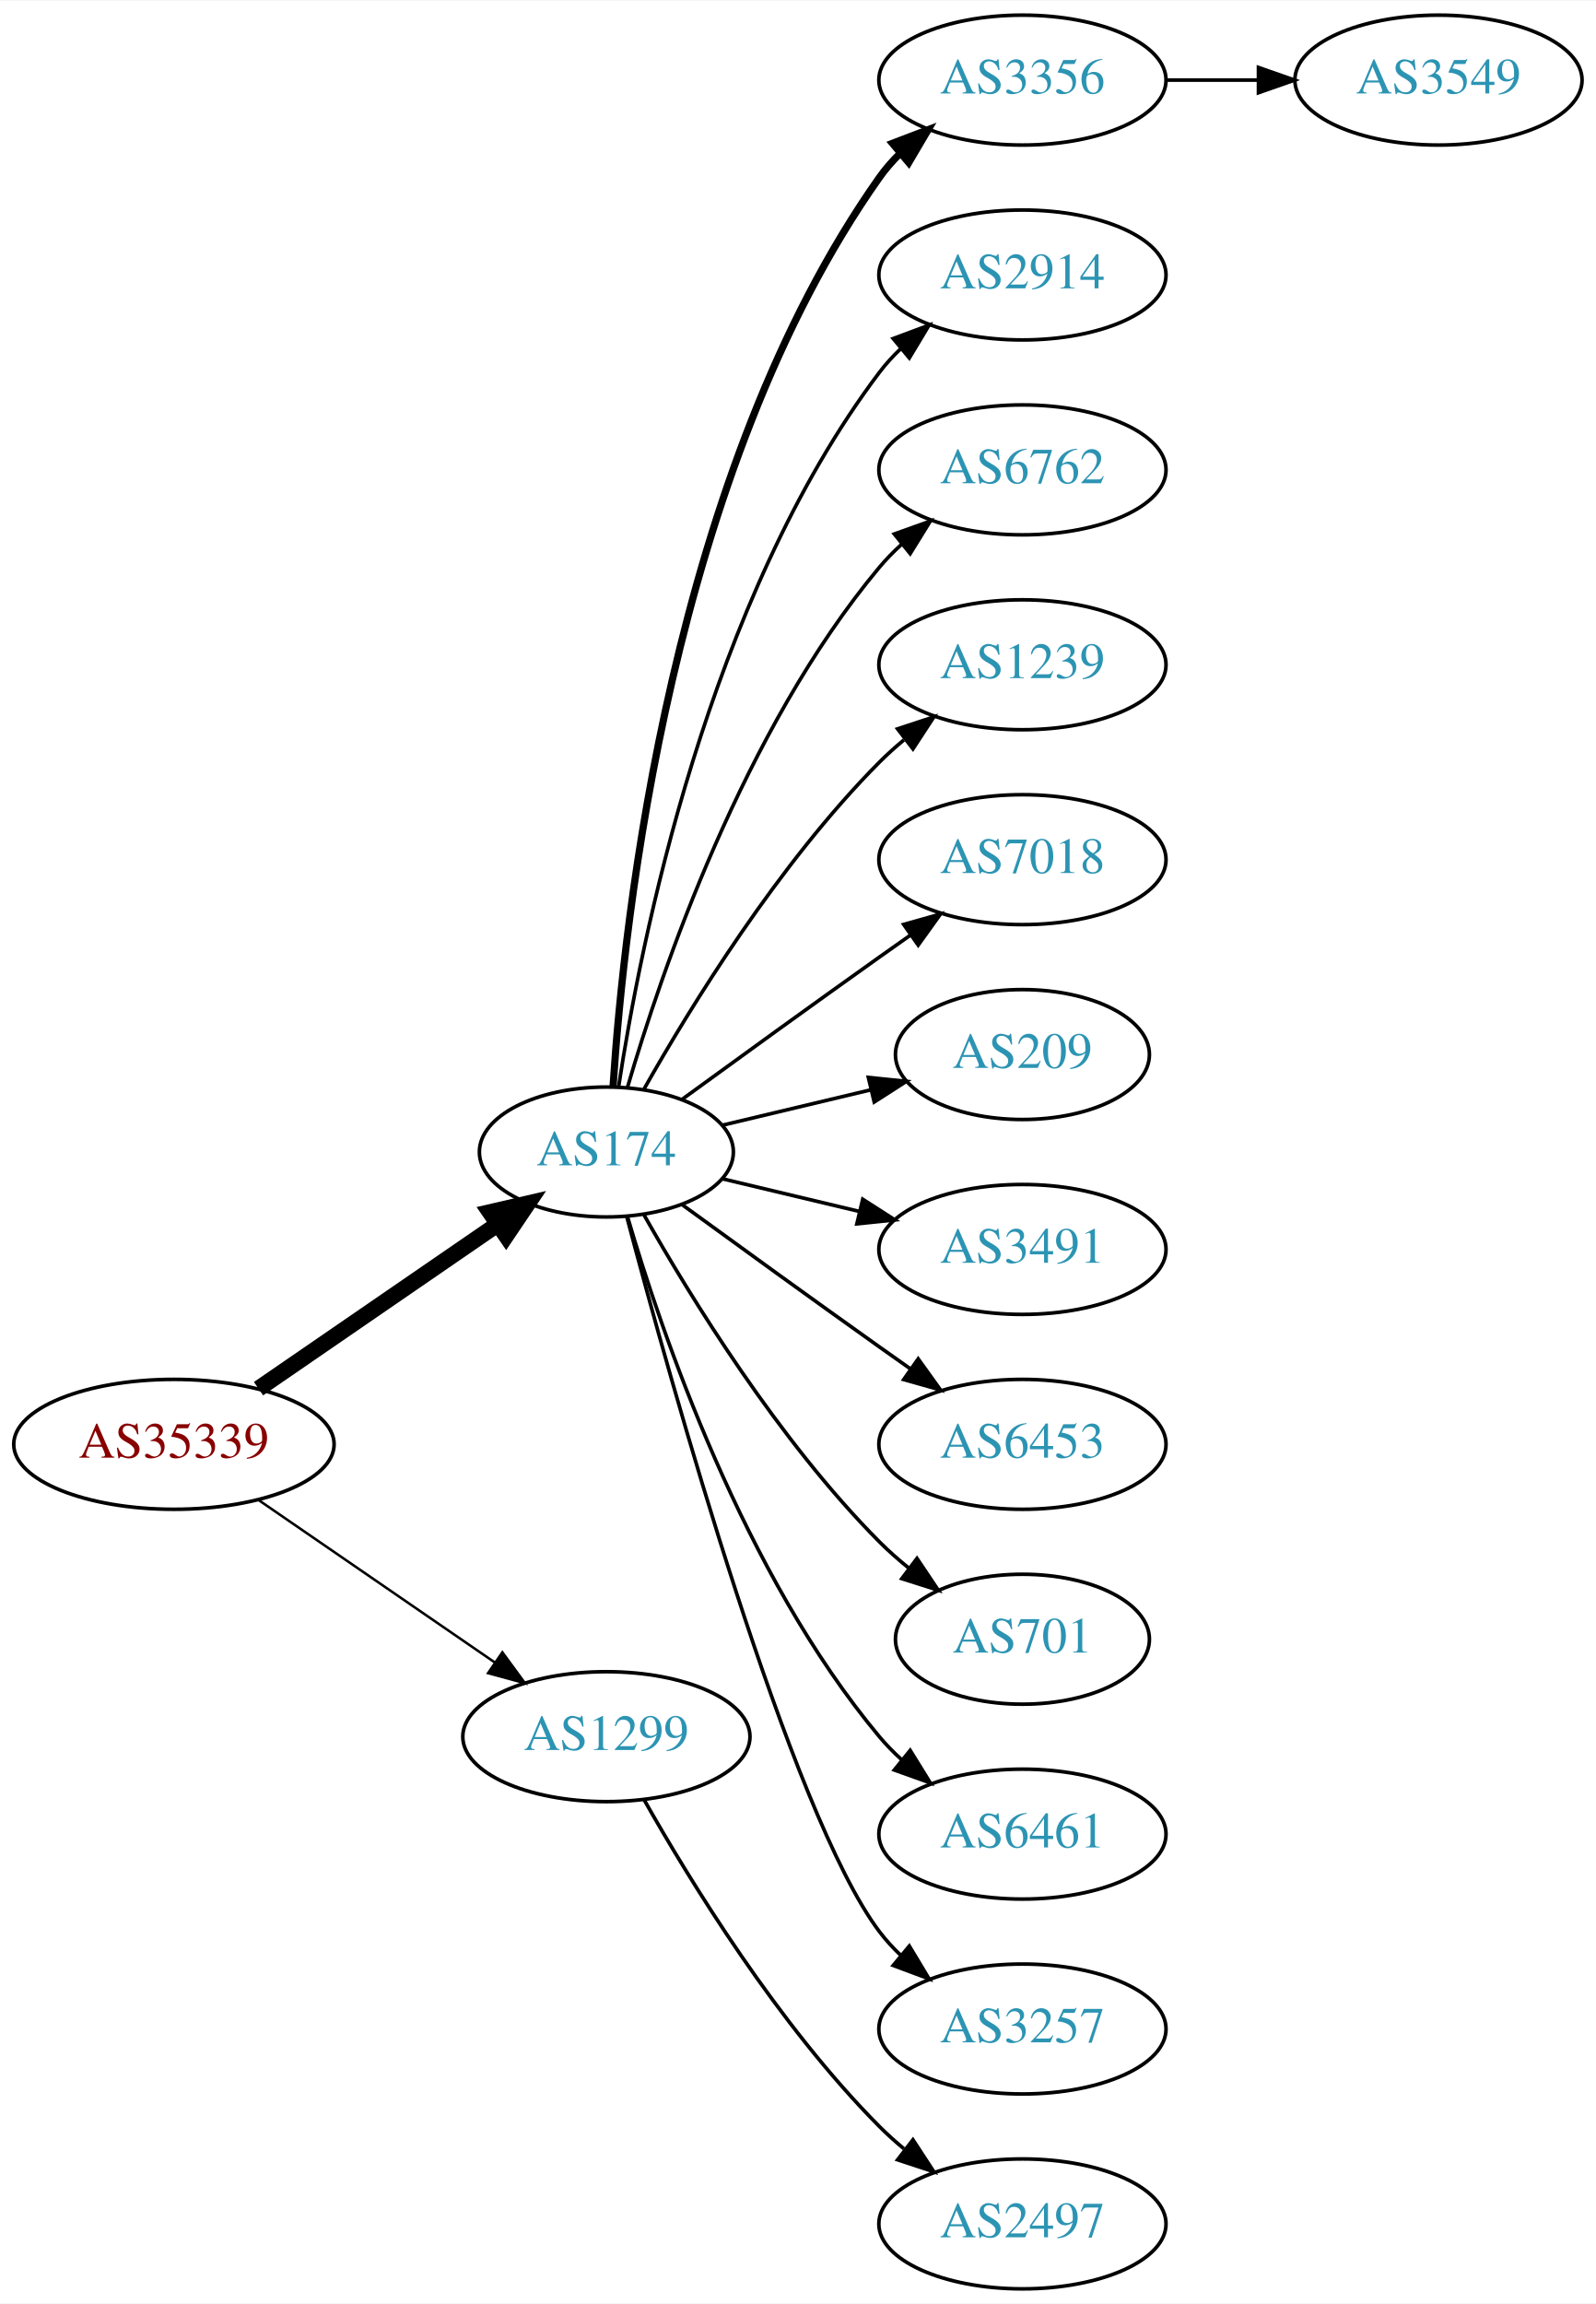
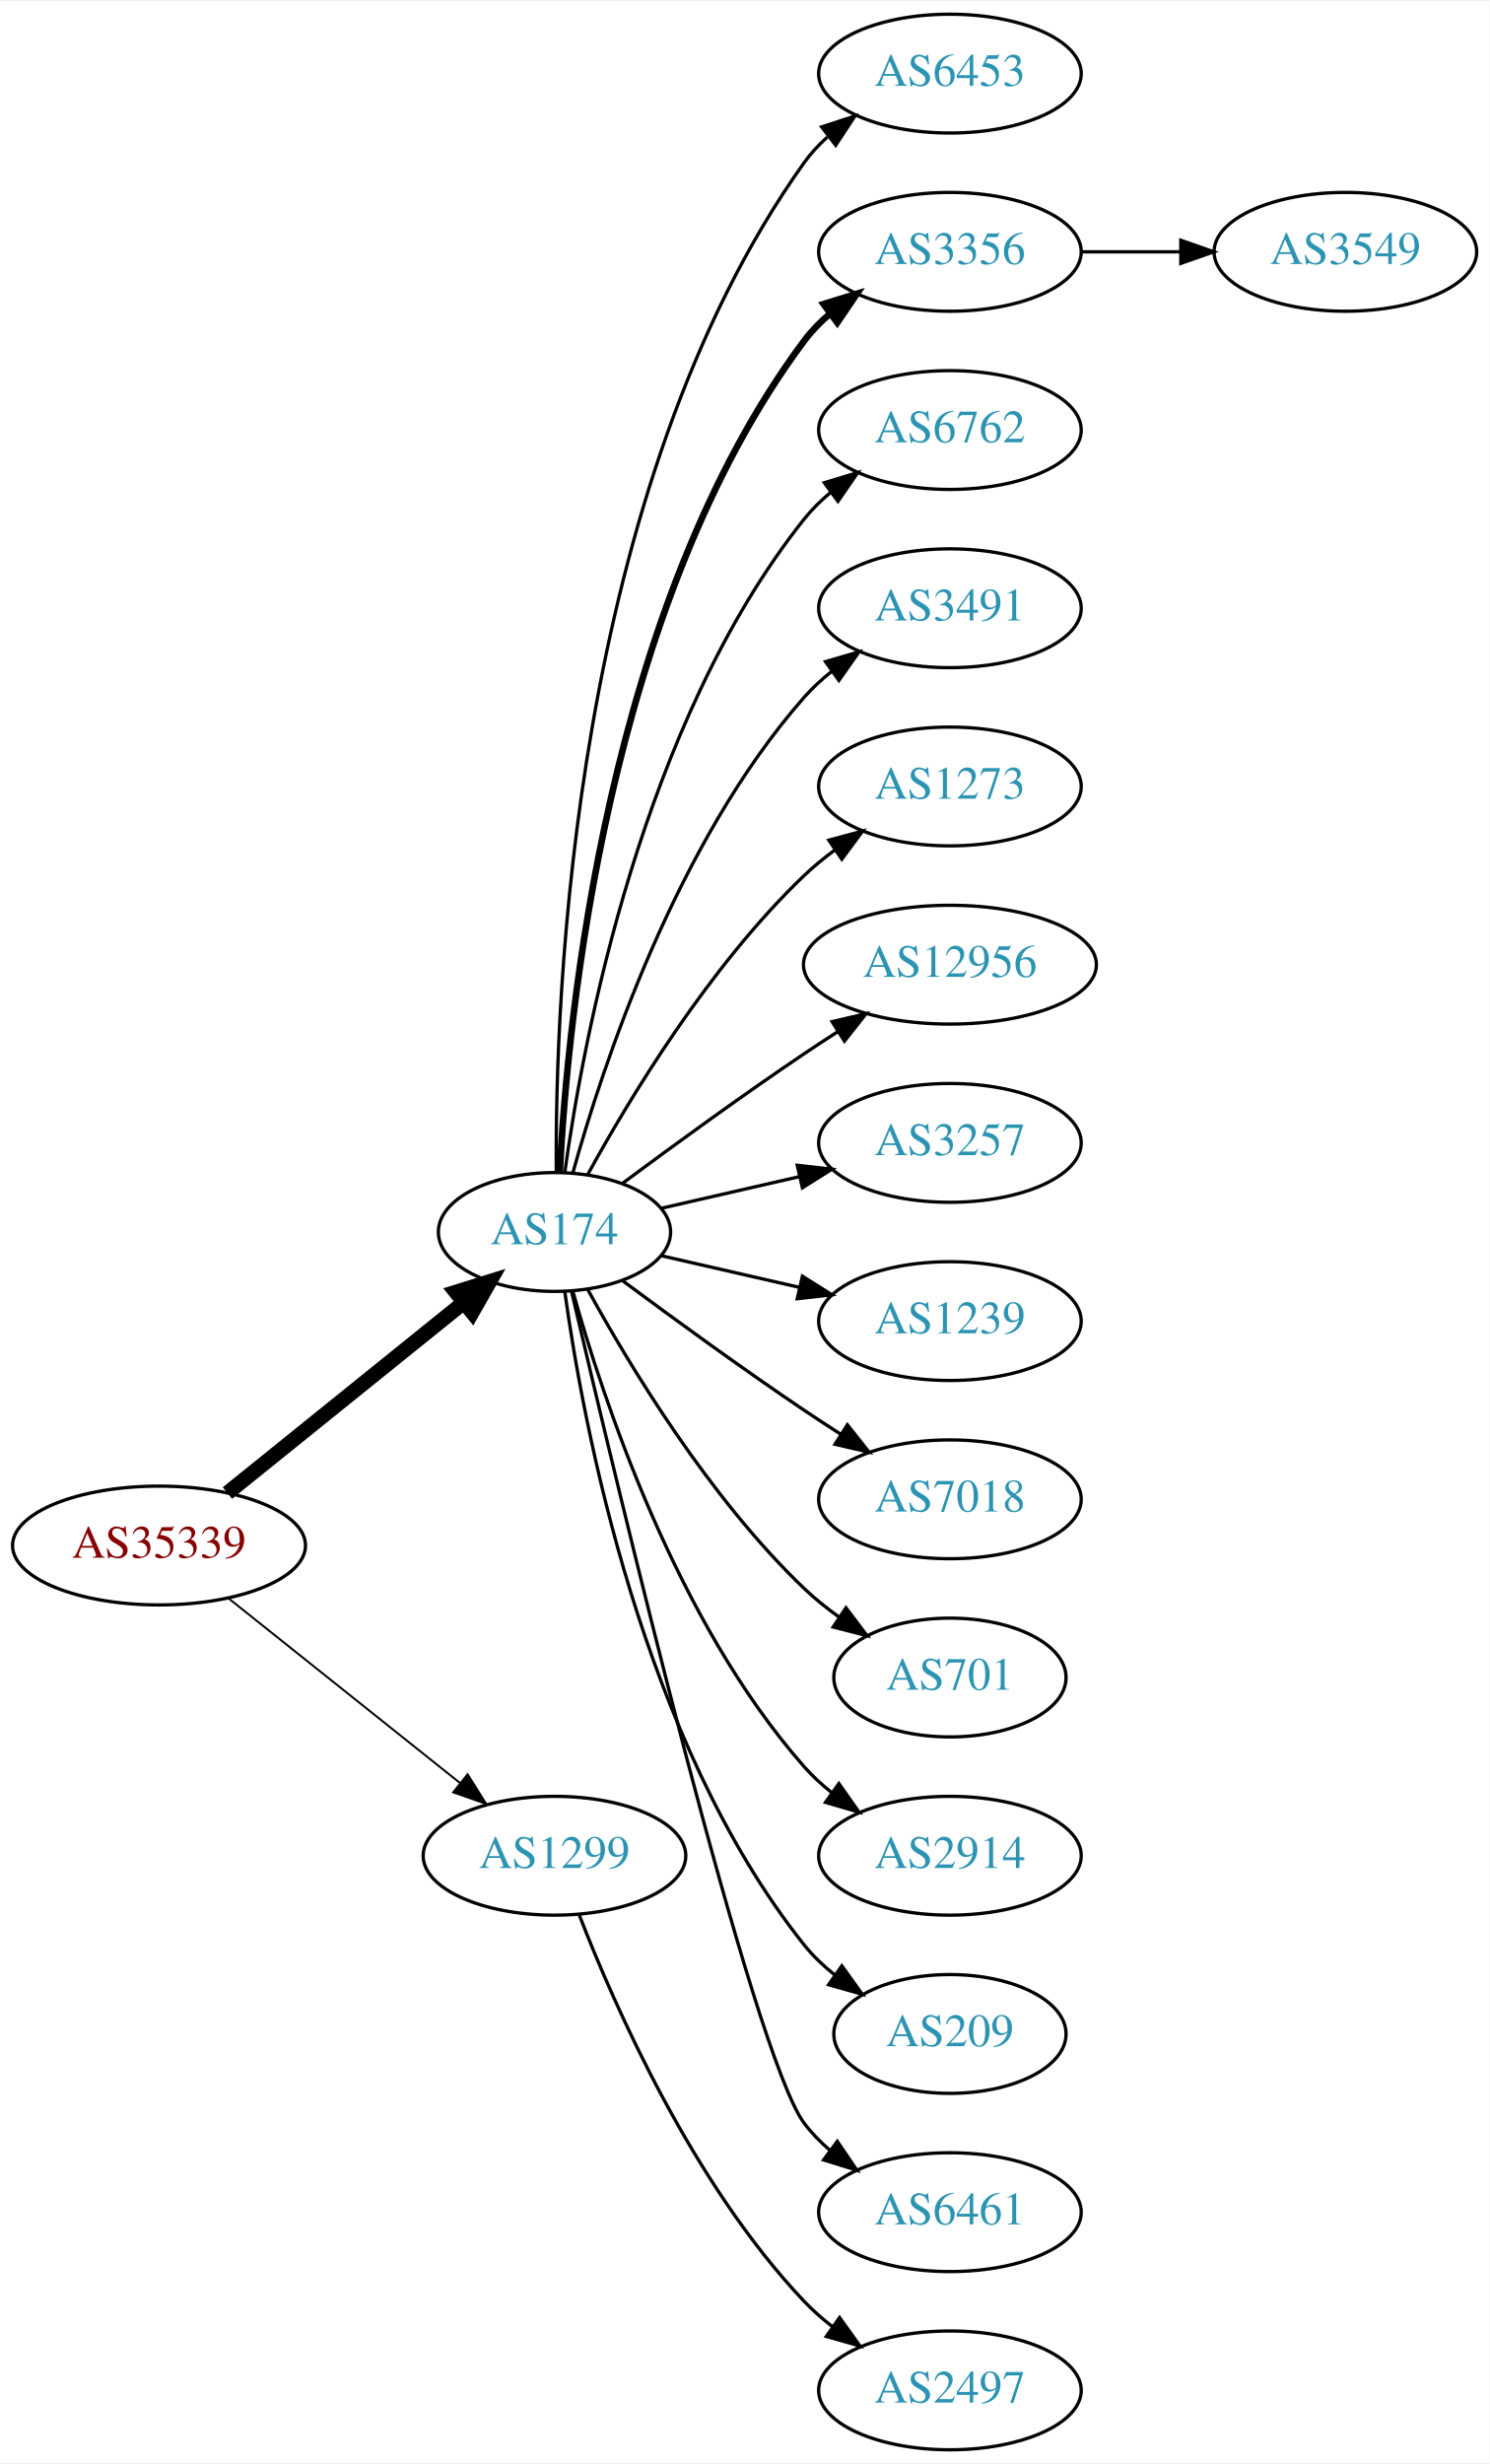
- <svg xmlns="http://www.w3.org/2000/svg" xmlns:xlink="http://www.w3.org/1999/xlink" width="442pt" height="638pt" viewBox="0.00 0.00 442.27 638.00">
-   <g id="graph0" class="graph" transform="scale(1 1) rotate(0) translate(4 634)">
-     <polygon fill="white" stroke="none" points="-4,4 -4,-634 438.271,-634 438.271,4 -4,4" />
+ <svg xmlns="http://www.w3.org/2000/svg" xmlns:xlink="http://www.w3.org/1999/xlink" width="451pt" height="746pt" viewBox="0.00 0.00 451.37 746.00">
+   <g id="graph0" class="graph" transform="scale(1 1) rotate(0) translate(4 742)">
+     <polygon fill="white" stroke="none" points="-4,4 -4,-742 447.37,-742 447.37,4 -4,4" />
    <g id="node1" class="node">
      <g id="a_node1">
        <a xlink:href="/asn/35339" xlink:title="AS35339 ~ AtNOC Clemens Zauner e.U. [AT]">
-           <ellipse fill="#ffffff" stroke="black" cx="44.196" cy="-234" rx="44.393" ry="18" />
-           <text text-anchor="middle" x="44.196" y="-230.3" font-family="Times,serif" font-size="14.00" fill="#880000">AS35339</text>
+           <ellipse fill="#ffffff" stroke="black" cx="44.196" cy="-274" rx="44.393" ry="18" />
+           <text text-anchor="middle" x="44.196" y="-270.3" font-family="Times,serif" font-size="14.00" fill="#880000">AS35339</text>
        </a>
      </g>
    </g>
    <g id="node2" class="node">
      <g id="a_node2">
        <a xlink:href="/asn/174" xlink:title="AS174 ~ Cogent Communications [US]">
-           <ellipse fill="#ffffff" stroke="black" cx="164.039" cy="-315" rx="35.194" ry="18" />
-           <text text-anchor="middle" x="164.039" y="-311.3" font-family="Times,serif" font-size="14.00" fill="#2c94b3">AS174</text>
+           <ellipse fill="#ffffff" stroke="black" cx="164.039" cy="-369" rx="35.194" ry="18" />
+           <text text-anchor="middle" x="164.039" y="-365.3" font-family="Times,serif" font-size="14.00" fill="#2c94b3">AS174</text>
        </a>
      </g>
    </g>
    <g id="edge1" class="edge">
-       <path fill="none" stroke="black" stroke-width="4.5" d="M67.639,-249.426C86.454,-262.359 113.45,-280.915 133.927,-294.99" />
-       <polygon fill="black" stroke="black" stroke-width="4.5" points="131.789,-298.298 142.26,-300.718 136.249,-291.808 131.789,-298.298" />
+       <path fill="none" stroke="black" stroke-width="4.5" d="M64.92,-289.901C84.558,-305.732 114.826,-330.133 136.55,-347.646" />
+       <polygon fill="black" stroke="black" stroke-width="4.5" points="134.161,-350.778 144.418,-353.989 139.104,-344.647 134.161,-350.778" />
    </g>
    <g id="node3" class="node">
      <g id="a_node3">
        <a xlink:href="/asn/1299" xlink:title="AS1299 ~ Telia Carrier [EU]">
-           <ellipse fill="#ffffff" stroke="black" cx="164.039" cy="-153" rx="39.794" ry="18" />
-           <text text-anchor="middle" x="164.039" y="-149.3" font-family="Times,serif" font-size="14.00" fill="#2c94b3">AS1299</text>
+           <ellipse fill="#ffffff" stroke="black" cx="164.039" cy="-180" rx="39.794" ry="18" />
+           <text text-anchor="middle" x="164.039" y="-176.3" font-family="Times,serif" font-size="14.00" fill="#2c94b3">AS1299</text>
        </a>
      </g>
    </g>
    <g id="edge2" class="edge">
-       <path fill="none" stroke="black" stroke-width="0.692" d="M67.639,-218.574C86.22,-205.802 112.781,-187.545 133.161,-173.537" />
-       <polygon fill="black" stroke="black" stroke-width="0.692" points="135.216,-176.371 141.475,-167.822 131.251,-170.602 135.216,-176.371" />
+       <path fill="none" stroke="black" stroke-width="0.6" d="M65.186,-258.054C84.518,-242.634 113.969,-219.141 135.512,-201.957" />
+       <polygon fill="black" stroke="black" stroke-width="0.6" points="137.708,-204.682 143.343,-195.71 133.343,-199.21 137.708,-204.682" />
    </g>
    <g id="node4" class="node">
      <g id="a_node4">
-         <a xlink:href="/asn/3356" xlink:title="AS3356 ~ Level 3 Parent, LLC [US]">
-           <ellipse fill="#ffffff" stroke="black" cx="279.332" cy="-612" rx="39.794" ry="18" />
-           <text text-anchor="middle" x="279.332" y="-608.3" font-family="Times,serif" font-size="14.00" fill="#2c94b3">AS3356</text>
+         <a xlink:href="/asn/6453" xlink:title="AS6453 ~ TATA COMMUNICATIONS (AMERICA) INC [US]">
+           <ellipse fill="#ffffff" stroke="black" cx="283.881" cy="-720" rx="39.794" ry="18" />
+           <text text-anchor="middle" x="283.881" y="-716.3" font-family="Times,serif" font-size="14.00" fill="#2c94b3">AS6453</text>
        </a>
      </g>
    </g>
    <g id="edge3" class="edge">
-       <path fill="none" stroke="black" stroke-width="2" d="M165.894,-333.185C168.888,-379.425 182.134,-503.589 239.685,-585 241.368,-587.381 243.331,-589.622 245.464,-591.716" />
-       <polygon fill="black" stroke="black" stroke-width="2" points="243.31,-594.478 253.207,-598.259 247.828,-589.132 243.31,-594.478" />
+       <path fill="none" stroke="black" d="M164.587,-387.063C164.168,-439.503 169.322,-594.293 239.685,-693 241.687,-695.809 244.082,-698.388 246.703,-700.743" />
+       <polygon fill="black" stroke="black" points="245.007,-703.852 255.079,-707.139 249.255,-698.288 245.007,-703.852" />
    </g>
    <g id="node5" class="node">
      <g id="a_node5">
-         <a xlink:href="/asn/2914" xlink:title="AS2914 ~ NTT America, Inc. [US]">
-           <ellipse fill="#ffffff" stroke="black" cx="279.332" cy="-558" rx="39.794" ry="18" />
-           <text text-anchor="middle" x="279.332" y="-554.3" font-family="Times,serif" font-size="14.00" fill="#2c94b3">AS2914</text>
+         <a xlink:href="/asn/3356" xlink:title="AS3356 ~ Level 3 Parent, LLC [US]">
+           <ellipse fill="#ffffff" stroke="black" cx="283.881" cy="-666" rx="39.794" ry="18" />
+           <text text-anchor="middle" x="283.881" y="-662.3" font-family="Times,serif" font-size="14.00" fill="#2c94b3">AS3356</text>
        </a>
      </g>
    </g>
    <g id="edge4" class="edge">
-       <path fill="none" stroke="black" d="M167.415,-332.986C173.389,-372.422 192.1,-467.995 239.685,-531 241.442,-533.327 243.459,-535.529 245.629,-537.596" />
-       <polygon fill="black" stroke="black" points="243.513,-540.389 253.441,-544.088 247.987,-535.005 243.513,-540.389" />
+       <path fill="none" stroke="black" stroke-width="2" d="M165.63,-387.023C168.007,-433.412 179.925,-558.893 239.685,-639 241.933,-642.013 244.624,-644.769 247.551,-647.272" />
+       <polygon fill="black" stroke="black" stroke-width="2" points="245.582,-650.169 255.702,-653.303 249.746,-644.542 245.582,-650.169" />
    </g>
    <g id="node6" class="node">
      <g id="a_node6">
        <a xlink:href="/asn/6762" xlink:title="AS6762 ~ TELECOM ITALIA SPARKLE S.p.A. [IT]">
-           <ellipse fill="#ffffff" stroke="black" cx="279.332" cy="-504" rx="39.794" ry="18" />
-           <text text-anchor="middle" x="279.332" y="-500.3" font-family="Times,serif" font-size="14.00" fill="#2c94b3">AS6762</text>
+           <ellipse fill="#ffffff" stroke="black" cx="283.881" cy="-612" rx="39.794" ry="18" />
+           <text text-anchor="middle" x="283.881" y="-608.3" font-family="Times,serif" font-size="14.00" fill="#2c94b3">AS6762</text>
        </a>
      </g>
    </g>
    <g id="edge5" class="edge">
-       <path fill="none" stroke="black" d="M169.913,-333.002C179.227,-364.844 202.043,-431.981 239.685,-477 241.555,-479.237 243.654,-481.374 245.88,-483.396" />
-       <polygon fill="black" stroke="black" points="243.823,-486.234 253.799,-489.804 248.227,-480.793 243.823,-486.234" />
+       <path fill="none" stroke="black" d="M167.178,-387.17C172.678,-426.974 190.504,-523.233 239.685,-585 242.026,-587.94 244.781,-590.649 247.747,-593.121" />
+       <polygon fill="black" stroke="black" points="245.812,-596.042 255.953,-599.11 249.939,-590.388 245.812,-596.042" />
    </g>
    <g id="node7" class="node">
      <g id="a_node7">
-         <a xlink:href="/asn/1239" xlink:title="AS1239 ~ Sprint [US]">
-           <ellipse fill="#ffffff" stroke="black" cx="279.332" cy="-450" rx="39.794" ry="18" />
-           <text text-anchor="middle" x="279.332" y="-446.3" font-family="Times,serif" font-size="14.00" fill="#2c94b3">AS1239</text>
+         <a xlink:href="/asn/3491" xlink:title="AS3491 ~ PCCW Global, Inc. [US]">
+           <ellipse fill="#ffffff" stroke="black" cx="283.881" cy="-558" rx="39.794" ry="18" />
+           <text text-anchor="middle" x="283.881" y="-554.3" font-family="Times,serif" font-size="14.00" fill="#2c94b3">AS3491</text>
        </a>
      </g>
    </g>
    <g id="edge6" class="edge">
-       <path fill="none" stroke="black" d="M174.498,-332.49C187.28,-355.096 211.712,-394.886 239.685,-423 241.796,-425.121 244.092,-427.188 246.477,-429.171" />
-       <polygon fill="black" stroke="black" points="244.73,-432.242 254.793,-435.556 248.993,-426.69 244.73,-432.242" />
+       <path fill="none" stroke="black" d="M169.612,-386.946C178.517,-418.995 200.801,-486.842 239.685,-531 242.169,-533.821 245.019,-536.449 248.044,-538.871" />
+       <polygon fill="black" stroke="black" points="246.162,-541.828 256.334,-544.791 250.23,-536.131 246.162,-541.828" />
    </g>
    <g id="node8" class="node">
      <g id="a_node8">
-         <a xlink:href="/asn/7018" xlink:title="AS7018 ~ AT&amp;T Services, Inc. [US]">
-           <ellipse fill="#ffffff" stroke="black" cx="279.332" cy="-396" rx="39.794" ry="18" />
-           <text text-anchor="middle" x="279.332" y="-392.3" font-family="Times,serif" font-size="14.00" fill="#2c94b3">AS7018</text>
+         <a xlink:href="/asn/1273" xlink:title="AS1273 ~ Vodafone Group PLC [EU]">
+           <ellipse fill="#ffffff" stroke="black" cx="283.881" cy="-504" rx="39.794" ry="18" />
+           <text text-anchor="middle" x="283.881" y="-500.3" font-family="Times,serif" font-size="14.00" fill="#2c94b3">AS1273</text>
        </a>
      </g>
    </g>
    <g id="edge7" class="edge">
-       <path fill="none" stroke="black" d="M184.935,-329.529C199.936,-340.45 221.043,-355.747 239.685,-369 242.506,-371.005 245.449,-373.085 248.397,-375.159" />
-       <polygon fill="black" stroke="black" points="246.424,-378.05 256.621,-380.926 250.443,-372.319 246.424,-378.05" />
+       <path fill="none" stroke="black" d="M174.065,-386.321C186.548,-409.1 210.837,-449.453 239.685,-477 242.553,-479.739 245.742,-482.347 249.051,-484.785" />
+       <polygon fill="black" stroke="black" points="247.175,-487.742 257.411,-490.477 251.114,-481.956 247.175,-487.742" />
    </g>
    <g id="node9" class="node">
      <g id="a_node9">
-         <a xlink:href="/asn/209" xlink:title="AS209 ~ CenturyLink Communications, LLC [US]">
-           <ellipse fill="#ffffff" stroke="black" cx="279.332" cy="-342" rx="35.194" ry="18" />
-           <text text-anchor="middle" x="279.332" y="-338.3" font-family="Times,serif" font-size="14.00" fill="#2c94b3">AS209</text>
+         <a xlink:href="/asn/12956" xlink:title="AS12956 ~ TELXIUS [ES]">
+           <ellipse fill="#ffffff" stroke="black" cx="283.881" cy="-450" rx="44.393" ry="18" />
+           <text text-anchor="middle" x="283.881" y="-446.3" font-family="Times,serif" font-size="14.00" fill="#2c94b3">AS12956</text>
        </a>
      </g>
    </g>
    <g id="edge8" class="edge">
-       <path fill="none" stroke="black" d="M196.296,-322.449C208.927,-325.459 223.681,-328.976 237.167,-332.19" />
-       <polygon fill="black" stroke="black" points="236.637,-335.661 247.176,-334.575 238.26,-328.852 236.637,-335.661" />
+       <path fill="none" stroke="black" d="M184.74,-383.81C199.642,-394.875 220.71,-410.228 239.685,-423 242.975,-425.215 246.438,-427.482 249.912,-429.715" />
+       <polygon fill="black" stroke="black" points="248.16,-432.748 258.479,-435.148 251.909,-426.837 248.16,-432.748" />
    </g>
    <g id="node10" class="node">
      <g id="a_node10">
-         <a xlink:href="/asn/3491" xlink:title="AS3491 ~ PCCW Global, Inc. [US]">
-           <ellipse fill="#ffffff" stroke="black" cx="279.332" cy="-288" rx="39.794" ry="18" />
-           <text text-anchor="middle" x="279.332" y="-284.3" font-family="Times,serif" font-size="14.00" fill="#2c94b3">AS3491</text>
+         <a xlink:href="/asn/3257" xlink:title="AS3257 ~ GTT [DE]">
+           <ellipse fill="#ffffff" stroke="black" cx="283.881" cy="-396" rx="39.794" ry="18" />
+           <text text-anchor="middle" x="283.881" y="-392.3" font-family="Times,serif" font-size="14.00" fill="#2c94b3">AS3257</text>
        </a>
      </g>
    </g>
    <g id="edge9" class="edge">
-       <path fill="none" stroke="black" d="M196.296,-307.551C207.976,-304.767 221.472,-301.551 234.101,-298.541" />
-       <polygon fill="black" stroke="black" points="235.077,-301.907 243.993,-296.184 233.454,-295.097 235.077,-301.907" />
+       <path fill="none" stroke="black" d="M196.309,-376.165C209.148,-379.106 224.253,-382.567 238.22,-385.767" />
+       <polygon fill="black" stroke="black" points="237.612,-389.219 248.141,-388.04 239.175,-382.395 237.612,-389.219" />
    </g>
    <g id="node11" class="node">
      <g id="a_node11">
-         <a xlink:href="/asn/6453" xlink:title="AS6453 ~ TATA COMMUNICATIONS (AMERICA) INC [US]">
-           <ellipse fill="#ffffff" stroke="black" cx="279.332" cy="-234" rx="39.794" ry="18" />
-           <text text-anchor="middle" x="279.332" y="-230.3" font-family="Times,serif" font-size="14.00" fill="#2c94b3">AS6453</text>
+         <a xlink:href="/asn/1239" xlink:title="AS1239 ~ Sprint [US]">
+           <ellipse fill="#ffffff" stroke="black" cx="283.881" cy="-342" rx="39.794" ry="18" />
+           <text text-anchor="middle" x="283.881" y="-338.3" font-family="Times,serif" font-size="14.00" fill="#2c94b3">AS1239</text>
        </a>
      </g>
    </g>
    <g id="edge10" class="edge">
-       <path fill="none" stroke="black" d="M184.935,-300.471C199.936,-289.55 221.043,-274.253 239.685,-261 242.506,-258.995 245.449,-256.915 248.397,-254.841" />
-       <polygon fill="black" stroke="black" points="250.443,-257.681 256.621,-249.074 246.424,-251.95 250.443,-257.681" />
+       <path fill="none" stroke="black" d="M196.309,-361.835C209.148,-358.894 224.253,-355.433 238.22,-352.233" />
+       <polygon fill="black" stroke="black" points="239.175,-355.605 248.141,-349.96 237.612,-348.781 239.175,-355.605" />
    </g>
    <g id="node12" class="node">
      <g id="a_node12">
-         <a xlink:href="/asn/701" xlink:title="AS701 ~ UUNET [US]">
-           <ellipse fill="#ffffff" stroke="black" cx="279.332" cy="-180" rx="35.194" ry="18" />
-           <text text-anchor="middle" x="279.332" y="-176.3" font-family="Times,serif" font-size="14.00" fill="#2c94b3">AS701</text>
+         <a xlink:href="/asn/7018" xlink:title="AS7018 ~ AT&amp;T Services, Inc. [US]">
+           <ellipse fill="#ffffff" stroke="black" cx="283.881" cy="-288" rx="39.794" ry="18" />
+           <text text-anchor="middle" x="283.881" y="-284.3" font-family="Times,serif" font-size="14.00" fill="#2c94b3">AS7018</text>
        </a>
      </g>
    </g>
    <g id="edge11" class="edge">
-       <path fill="none" stroke="black" d="M174.498,-297.51C187.28,-274.904 211.712,-235.114 239.685,-207 242.185,-204.487 244.946,-202.051 247.807,-199.739" />
-       <polygon fill="black" stroke="black" points="250.108,-202.389 256.004,-193.587 245.905,-196.79 250.108,-202.389" />
+       <path fill="none" stroke="black" d="M184.74,-354.19C199.642,-343.125 220.71,-327.772 239.685,-315 243.234,-312.611 246.984,-310.161 250.733,-307.758" />
+       <polygon fill="black" stroke="black" points="252.801,-310.591 259.381,-302.288 249.059,-304.675 252.801,-310.591" />
    </g>
    <g id="node13" class="node">
      <g id="a_node13">
-         <a xlink:href="/asn/6461" xlink:title="AS6461 ~ Zayo Bandwidth [US]">
-           <ellipse fill="#ffffff" stroke="black" cx="279.332" cy="-126" rx="39.794" ry="18" />
-           <text text-anchor="middle" x="279.332" y="-122.3" font-family="Times,serif" font-size="14.00" fill="#2c94b3">AS6461</text>
+         <a xlink:href="/asn/701" xlink:title="AS701 ~ UUNET [US]">
+           <ellipse fill="#ffffff" stroke="black" cx="283.881" cy="-234" rx="35.194" ry="18" />
+           <text text-anchor="middle" x="283.881" y="-230.3" font-family="Times,serif" font-size="14.00" fill="#2c94b3">AS701</text>
        </a>
      </g>
    </g>
    <g id="edge12" class="edge">
-       <path fill="none" stroke="black" d="M169.913,-296.998C179.227,-265.156 202.043,-198.019 239.685,-153 241.555,-150.763 243.654,-148.626 245.88,-146.604" />
-       <polygon fill="black" stroke="black" points="248.227,-149.207 253.799,-140.196 243.823,-143.766 248.227,-149.207" />
+       <path fill="none" stroke="black" d="M174.065,-351.679C186.548,-328.9 210.837,-288.547 239.685,-261 242.939,-257.893 246.606,-254.954 250.393,-252.24" />
+       <polygon fill="black" stroke="black" points="252.37,-255.128 258.761,-246.678 248.495,-249.299 252.37,-255.128" />
    </g>
    <g id="node14" class="node">
      <g id="a_node14">
-         <a xlink:href="/asn/3257" xlink:title="AS3257 ~ GTT [DE]">
-           <ellipse fill="#ffffff" stroke="black" cx="279.332" cy="-72" rx="39.794" ry="18" />
-           <text text-anchor="middle" x="279.332" y="-68.3" font-family="Times,serif" font-size="14.00" fill="#2c94b3">AS3257</text>
+         <a xlink:href="/asn/2914" xlink:title="AS2914 ~ NTT America, Inc. [US]">
+           <ellipse fill="#ffffff" stroke="black" cx="283.881" cy="-180" rx="39.794" ry="18" />
+           <text text-anchor="middle" x="283.881" y="-176.3" font-family="Times,serif" font-size="14.00" fill="#2c94b3">AS2914</text>
        </a>
      </g>
    </g>
    <g id="edge13" class="edge">
-       <path fill="none" stroke="black" d="M169.65,-297.231C181.729,-251.603 215.056,-131.611 239.685,-99 241.442,-96.673 243.459,-94.471 245.629,-92.404" />
-       <polygon fill="black" stroke="black" points="247.987,-94.995 253.441,-85.912 243.513,-89.612 247.987,-94.995" />
+       <path fill="none" stroke="black" d="M169.612,-351.054C178.517,-319.005 200.801,-251.158 239.685,-207 242.169,-204.179 245.019,-201.551 248.044,-199.129" />
+       <polygon fill="black" stroke="black" points="250.23,-201.869 256.334,-193.209 246.162,-196.172 250.23,-201.869" />
+     </g>
+     <g id="node15" class="node">
+       <g id="a_node15">
+         <a xlink:href="/asn/209" xlink:title="AS209 ~ CenturyLink Communications, LLC [US]">
+           <ellipse fill="#ffffff" stroke="black" cx="283.881" cy="-126" rx="35.194" ry="18" />
+           <text text-anchor="middle" x="283.881" y="-122.3" font-family="Times,serif" font-size="14.00" fill="#2c94b3">AS209</text>
+         </a>
+       </g>
+     </g>
+     <g id="edge14" class="edge">
+       <path fill="none" stroke="black" d="M167.178,-350.83C172.678,-311.026 190.504,-214.767 239.685,-153 242.35,-149.653 245.55,-146.607 248.988,-143.868" />
+       <polygon fill="black" stroke="black" points="251.126,-146.643 257.302,-138.035 247.106,-140.913 251.126,-146.643" />
    </g>
    <g id="node16" class="node">
      <g id="a_node16">
+         <a xlink:href="/asn/6461" xlink:title="AS6461 ~ Zayo Bandwidth [US]">
+           <ellipse fill="#ffffff" stroke="black" cx="283.881" cy="-72" rx="39.794" ry="18" />
+           <text text-anchor="middle" x="283.881" y="-68.3" font-family="Times,serif" font-size="14.00" fill="#2c94b3">AS6461</text>
+         </a>
+       </g>
+     </g>
+     <g id="edge15" class="edge">
+       <path fill="none" stroke="black" d="M169.244,-350.867C182.613,-293.701 224.163,-119.806 239.685,-99 241.933,-95.987 244.624,-93.231 247.551,-90.728" />
+       <polygon fill="black" stroke="black" points="249.746,-93.459 255.702,-84.697 245.582,-87.831 249.746,-93.459" />
+     </g>
+     <g id="node18" class="node">
+       <g id="a_node18">
        <a xlink:href="/asn/2497" xlink:title="AS2497 ~ Internet Initiative Japan Inc. [JP]">
-           <ellipse fill="#ffffff" stroke="black" cx="279.332" cy="-18" rx="39.794" ry="18" />
-           <text text-anchor="middle" x="279.332" y="-14.3" font-family="Times,serif" font-size="14.00" fill="#2c94b3">AS2497</text>
-         </a>
-       </g>
-     </g>
-     <g id="edge15" class="edge">
-       <path fill="none" stroke="black" d="M174.498,-135.51C187.28,-112.904 211.712,-73.114 239.685,-45 241.796,-42.879 244.092,-40.812 246.477,-38.829" />
-       <polygon fill="black" stroke="black" points="248.993,-41.31 254.793,-32.444 244.73,-35.758 248.993,-41.31" />
-     </g>
-     <g id="node15" class="node">
-       <g id="a_node15">
+           <ellipse fill="#ffffff" stroke="black" cx="283.881" cy="-18" rx="39.794" ry="18" />
+           <text text-anchor="middle" x="283.881" y="-14.3" font-family="Times,serif" font-size="14.00" fill="#2c94b3">AS2497</text>
+         </a>
+       </g>
+     </g>
+     <g id="edge17" class="edge">
+       <path fill="none" stroke="black" d="M171.562,-162.006C182.312,-134.272 205.969,-80.571 239.685,-45 242.271,-42.272 245.188,-39.706 248.257,-37.323" />
+       <polygon fill="black" stroke="black" points="250.435,-40.069 256.605,-31.457 246.411,-34.342 250.435,-40.069" />
+     </g>
+     <g id="node17" class="node">
+       <g id="a_node17">
        <a xlink:href="/asn/3549" xlink:title="AS3549 ~ Level 3 Parent, LLC [US]">
-           <ellipse fill="#ffffff" stroke="black" cx="394.625" cy="-612" rx="39.794" ry="18" />
-           <text text-anchor="middle" x="394.625" y="-608.3" font-family="Times,serif" font-size="14.00" fill="#2c94b3">AS3549</text>
-         </a>
-       </g>
-     </g>
-     <g id="edge14" class="edge">
-       <path fill="none" stroke="black" d="M319.004,-612C327.207,-612 335.971,-612 344.503,-612" />
-       <polygon fill="black" stroke="black" points="344.742,-615.5 354.742,-612 344.742,-608.5 344.742,-615.5" />
+           <ellipse fill="#ffffff" stroke="black" cx="403.724" cy="-666" rx="39.794" ry="18" />
+           <text text-anchor="middle" x="403.724" y="-662.3" font-family="Times,serif" font-size="14.00" fill="#2c94b3">AS3549</text>
+         </a>
+       </g>
+     </g>
+     <g id="edge16" class="edge">
+       <path fill="none" stroke="black" d="M323.794,-666C333.347,-666 343.697,-666 353.659,-666" />
+       <polygon fill="black" stroke="black" points="353.852,-669.5 363.852,-666 353.852,-662.5 353.852,-669.5" />
    </g>
  </g>
</svg>
